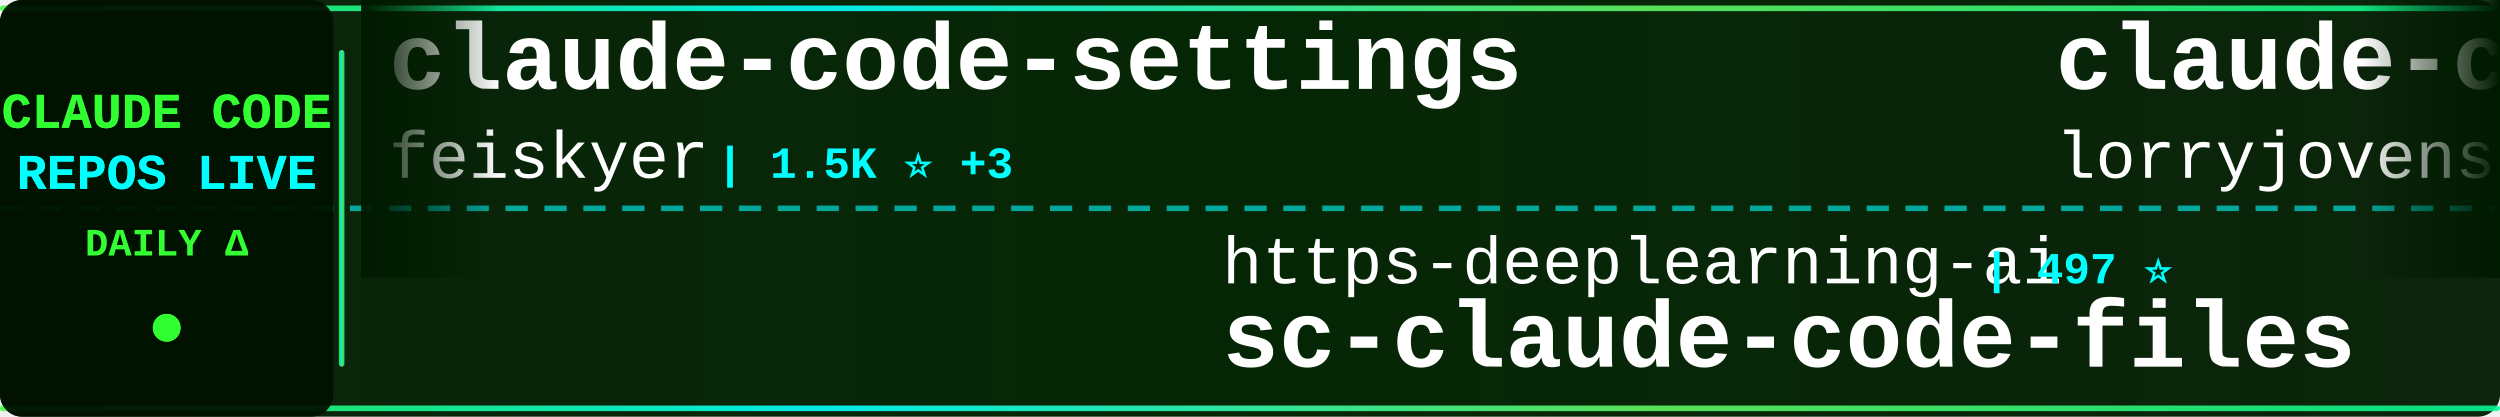
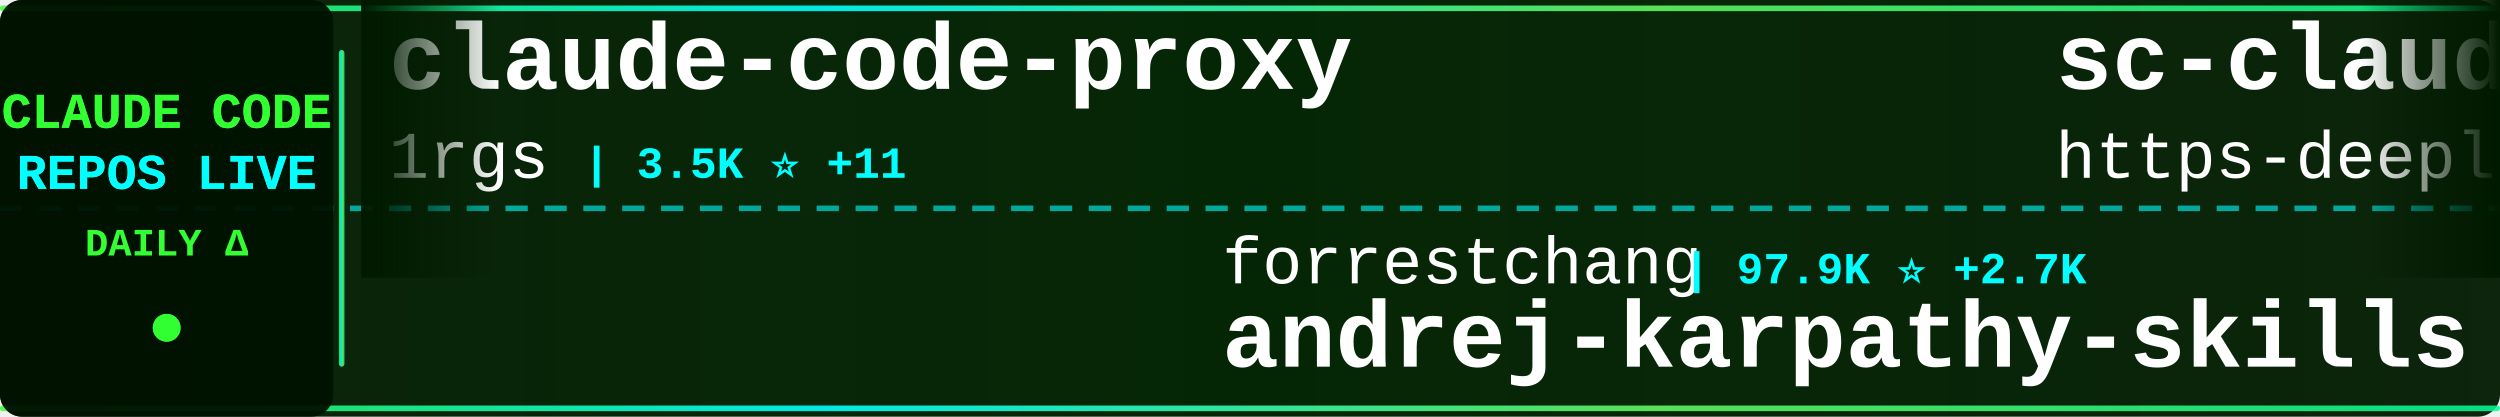
<svg xmlns="http://www.w3.org/2000/svg" width="900" height="150">
  <defs>
    <linearGradient id="tickerBg" x1="0%" y1="0%" x2="100%" y2="0%">
      <stop offset="0%" style="stop-color:#001a00;stop-opacity:0.95" />
      <stop offset="50%" style="stop-color:#002200;stop-opacity:0.98" />
      <stop offset="100%" style="stop-color:#001a00;stop-opacity:0.95" />
    </linearGradient>
    <linearGradient id="borderGrad" x1="0%" y1="0%" x2="100%" y2="0%">
      <stop offset="0%" style="stop-color:#33ff33;stop-opacity:0.85">
        <animate attributeName="stop-opacity" values="0.85;1;0.85" dur="2s" repeatCount="indefinite" />
      </stop>
      <stop offset="33%" style="stop-color:#00ffff;stop-opacity:0.9">
        <animate attributeName="stop-opacity" values="0.9;1;0.9" dur="2.2s" repeatCount="indefinite" />
      </stop>
      <stop offset="66%" style="stop-color:#66ff66;stop-opacity:0.85">
        <animate attributeName="stop-opacity" values="0.85;1;0.85" dur="1.8s" repeatCount="indefinite" />
      </stop>
      <stop offset="100%" style="stop-color:#00ff99;stop-opacity:0.85">
        <animate attributeName="stop-opacity" values="0.85;1;0.85" dur="2s" repeatCount="indefinite" />
      </stop>
    </linearGradient>
    <filter id="textGlow">
      <feGaussianBlur stdDeviation="0.1" result="coloredBlur" />
      <feMerge>
        <feMergeNode in="coloredBlur" />
        <feMergeNode in="SourceGraphic" />
      </feMerge>
    </filter>
    <filter id="metricGlow">
      <feGaussianBlur stdDeviation="0.2" result="coloredBlur" />
      <feMerge>
        <feMergeNode in="coloredBlur" />
        <feMergeNode in="SourceGraphic" />
      </feMerge>
    </filter>
    <linearGradient id="leftFade" x1="0%" y1="0%" x2="100%" y2="0%">
      <stop offset="0%" style="stop-color:#001a00;stop-opacity:1" />
      <stop offset="100%" style="stop-color:#001a00;stop-opacity:0" />
    </linearGradient>
    <linearGradient id="rightFade" x1="0%" y1="0%" x2="100%" y2="0%">
      <stop offset="0%" style="stop-color:#001a00;stop-opacity:0" />
      <stop offset="100%" style="stop-color:#001a00;stop-opacity:1" />
    </linearGradient>
  </defs>
  <rect width="900" height="150" fill="url(#tickerBg)" rx="8" />
  <rect x="0" y="2" width="900" height="2" fill="url(#borderGrad)" rx="1" />
  <rect x="0" y="146" width="900" height="2" fill="url(#borderGrad)" rx="1" />
  <line x1="0" y1="75" x2="900" y2="75" stroke="#00ffff" stroke-width="2" stroke-dasharray="8 6" opacity="0.6" />
  <rect x="0" y="0" width="120" height="150" fill="#001100" opacity="0.95" rx="8" />
  <text x="60" y="46" font-family="'Courier New', monospace" font-size="18" font-weight="bold" fill="#33ff33" text-anchor="middle" filter="url(#textGlow)">
    CLAUDE CODE
  </text>
  <text x="60" y="68" font-family="'Courier New', monospace" font-size="18" font-weight="bold" fill="#00ffff" text-anchor="middle" filter="url(#textGlow)">
    REPOS LIVE
  </text>
  <text x="60" y="92" font-family="'Courier New', monospace" font-size="14" font-weight="bold" fill="#33ff33" text-anchor="middle">
    DAILY Δ
  </text>
  <circle cx="60" cy="118" r="5" fill="#33ff33" filter="url(#metricGlow)">
    <animate attributeName="r" values="4;6;4" dur="1.5s" repeatCount="indefinite" />
    <animate attributeName="opacity" values="0.6;1;0.6" dur="1.5s" repeatCount="indefinite" />
  </circle>
  <rect x="122" y="18" width="2" height="114" fill="url(#borderGrad)" rx="1" />
  <clipPath id="tickerClip">
    <rect x="130" y="0" width="770" height="150" />
  </clipPath>
  <g clip-path="url(#tickerClip)">
    <g id="tickerItems">
      <animateTransform attributeName="transform" attributeType="XML" type="translate" from="0 0" to="-3000 0" dur="54s" repeatCount="indefinite" />
      <g transform="translate(0, 0)">
-         <text x="140" y="32" font-family="'Courier New', monospace" font-size="34" font-weight="bold" fill="#ffffff">claude-code-settings</text>
-         <text x="140" y="64" font-family="'Courier New', monospace" font-size="24" font-weight="normal" fill="#ffffff" opacity="1.0">feiskyer</text>
-         <text x="258" y="64" font-family="'Courier New', monospace" font-size="16" font-weight="bold" fill="#00ffff"> | 1.5K ⭐ +3</text>
+         <text x="140" y="32" font-family="'Courier New', monospace" font-size="34" font-weight="bold" fill="#ffffff">claude-code-proxy</text>
+         <text x="140" y="64" font-family="'Courier New', monospace" font-size="24" font-weight="normal" fill="#ffffff" opacity="1.0">1rgs</text>
+         <text x="210" y="64" font-family="'Courier New', monospace" font-size="16" font-weight="bold" fill="#00ffff"> | 3.5K ⭐ +11</text>
      </g>
      <g transform="translate(300, 0)">
-         <text x="140" y="102" font-family="'Courier New', monospace" font-size="24" font-weight="normal" fill="#ffffff" opacity="1.0">https-deeplearning-ai</text>
-         <text x="414" y="102" font-family="'Courier New', monospace" font-size="16" font-weight="bold" fill="#00ffff"> | 497 ⭐</text>
-         <text x="140" y="132" font-family="'Courier New', monospace" font-size="34" font-weight="bold" fill="#ffffff">sc-claude-code-files</text>
+         <text x="140" y="102" font-family="'Courier New', monospace" font-size="24" font-weight="normal" fill="#ffffff" opacity="1.0">forrestchang</text>
+         <text x="306" y="102" font-family="'Courier New', monospace" font-size="16" font-weight="bold" fill="#00ffff"> | 97.9K ⭐ +2.7K</text>
+         <text x="140" y="132" font-family="'Courier New', monospace" font-size="34" font-weight="bold" fill="#ffffff">andrej-karpathy-skills</text>
      </g>
      <g transform="translate(600, 0)">
-         <text x="140" y="32" font-family="'Courier New', monospace" font-size="34" font-weight="bold" fill="#ffffff">claude-code-rust</text>
-         <text x="140" y="64" font-family="'Courier New', monospace" font-size="24" font-weight="normal" fill="#ffffff" opacity="1.0">lorryjovens-hub</text>
-         <text x="342" y="64" font-family="'Courier New', monospace" font-size="16" font-weight="bold" fill="#00ffff"> | 1.5K ⭐ +6</text>
+         <text x="140" y="32" font-family="'Courier New', monospace" font-size="34" font-weight="bold" fill="#ffffff">sc-claude-code-files</text>
+         <text x="140" y="64" font-family="'Courier New', monospace" font-size="24" font-weight="normal" fill="#ffffff" opacity="1.0">https-deeplearning-ai</text>
+         <text x="414" y="64" font-family="'Courier New', monospace" font-size="16" font-weight="bold" fill="#00ffff"> | 498 ⭐ +1</text>
      </g>
      <g transform="translate(900, 0)">
+         <text x="140" y="102" font-family="'Courier New', monospace" font-size="24" font-weight="normal" fill="#ffffff" opacity="1.0">hangsman</text>
+         <text x="258" y="102" font-family="'Courier New', monospace" font-size="16" font-weight="bold" fill="#00ffff"> | 763 ⭐ +1</text>
+         <text x="140" y="132" font-family="'Courier New', monospace" font-size="34" font-weight="bold" fill="#ffffff">claude-code-source</text>
+       </g>
+       <g transform="translate(1200, 0)">
+         <text x="140" y="32" font-family="'Courier New', monospace" font-size="34" font-weight="bold" fill="#ffffff">happy</text>
+         <text x="140" y="64" font-family="'Courier New', monospace" font-size="24" font-weight="normal" fill="#ffffff" opacity="1.0">slopus</text>
+         <text x="234" y="64" font-family="'Courier New', monospace" font-size="16" font-weight="bold" fill="#00ffff"> | 19.4K ⭐ +85</text>
+       </g>
+       <g transform="translate(1500, 0)">
        <text x="140" y="102" font-family="'Courier New', monospace" font-size="24" font-weight="normal" fill="#ffffff" opacity="1.0">Yuyz0112</text>
-         <text x="258" y="102" font-family="'Courier New', monospace" font-size="16" font-weight="bold" fill="#00ffff"> | 2.4K ⭐ +3</text>
+         <text x="258" y="102" font-family="'Courier New', monospace" font-size="16" font-weight="bold" fill="#00ffff"> | 2.4K ⭐ +1</text>
        <text x="140" y="132" font-family="'Courier New', monospace" font-size="34" font-weight="bold" fill="#ffffff">claude-code-reverse</text>
      </g>
-       <g transform="translate(1200, 0)">
-         <text x="140" y="32" font-family="'Courier New', monospace" font-size="34" font-weight="bold" fill="#ffffff">ralph-claude-code</text>
-         <text x="140" y="64" font-family="'Courier New', monospace" font-size="24" font-weight="normal" fill="#ffffff" opacity="1.0">frankbria</text>
-         <text x="270" y="64" font-family="'Courier New', monospace" font-size="16" font-weight="bold" fill="#00ffff"> | 8.9K ⭐ +27</text>
-       </g>
-       <g transform="translate(1500, 0)">
-         <text x="140" y="102" font-family="'Courier New', monospace" font-size="24" font-weight="normal" fill="#ffffff" opacity="1.0">ChinaSiro</text>
-         <text x="270" y="102" font-family="'Courier New', monospace" font-size="16" font-weight="bold" fill="#00ffff"> | 9.0K ⭐ +11</text>
-         <text x="140" y="132" font-family="'Courier New', monospace" font-size="34" font-weight="bold" fill="#ffffff">claude-code-sourcemap</text>
-       </g>
      <g transform="translate(1800, 0)">
-         <text x="140" y="32" font-family="'Courier New', monospace" font-size="34" font-weight="bold" fill="#ffffff">awesome-claude-code-suba...</text>
-         <text x="140" y="64" font-family="'Courier New', monospace" font-size="24" font-weight="normal" fill="#ffffff" opacity="1.0">VoltAgent</text>
-         <text x="270" y="64" font-family="'Courier New', monospace" font-size="16" font-weight="bold" fill="#00ffff"> | 18.7K ⭐ +97</text>
+         <text x="140" y="32" font-family="'Courier New', monospace" font-size="34" font-weight="bold" fill="#ffffff">claude-code-cli</text>
+         <text x="140" y="64" font-family="'Courier New', monospace" font-size="24" font-weight="normal" fill="#ffffff" opacity="1.0">huangserva</text>
+         <text x="282" y="64" font-family="'Courier New', monospace" font-size="16" font-weight="bold" fill="#00ffff"> | 567 ⭐ +2</text>
      </g>
      <g transform="translate(2100, 0)">
-         <text x="140" y="102" font-family="'Courier New', monospace" font-size="24" font-weight="normal" fill="#ffffff" opacity="1.0">Cranot</text>
-         <text x="234" y="102" font-family="'Courier New', monospace" font-size="16" font-weight="bold" fill="#00ffff"> | 2.6K ⭐ +2</text>
-         <text x="140" y="132" font-family="'Courier New', monospace" font-size="34" font-weight="bold" fill="#ffffff">claude-code-guide</text>
+         <text x="140" y="102" font-family="'Courier New', monospace" font-size="24" font-weight="normal" fill="#ffffff" opacity="1.0">diet103</text>
+         <text x="246" y="102" font-family="'Courier New', monospace" font-size="16" font-weight="bold" fill="#00ffff"> | 9.6K ⭐ +3</text>
+         <text x="140" y="132" font-family="'Courier New', monospace" font-size="34" font-weight="bold" fill="#ffffff">claude-code-infrastructu...</text>
      </g>
      <g transform="translate(2400, 0)">
-         <text x="140" y="32" font-family="'Courier New', monospace" font-size="34" font-weight="bold" fill="#ffffff">claude-code-router</text>
-         <text x="140" y="64" font-family="'Courier New', monospace" font-size="24" font-weight="normal" fill="#ffffff" opacity="1.0">musistudio</text>
-         <text x="282" y="64" font-family="'Courier New', monospace" font-size="16" font-weight="bold" fill="#00ffff"> | 33.2K ⭐ +83</text>
+         <text x="140" y="32" font-family="'Courier New', monospace" font-size="34" font-weight="bold" fill="#ffffff">claude-code-prompts</text>
+         <text x="140" y="64" font-family="'Courier New', monospace" font-size="24" font-weight="normal" fill="#ffffff" opacity="1.0">repowise-dev</text>
+         <text x="306" y="64" font-family="'Courier New', monospace" font-size="16" font-weight="bold" fill="#00ffff"> | 979 ⭐ +6</text>
      </g>
      <g transform="translate(2700, 0)">
-         <text x="140" y="102" font-family="'Courier New', monospace" font-size="24" font-weight="normal" fill="#ffffff" opacity="1.0">huangserva</text>
-         <text x="282" y="102" font-family="'Courier New', monospace" font-size="16" font-weight="bold" fill="#00ffff"> | 567 ⭐ +2</text>
-         <text x="140" y="132" font-family="'Courier New', monospace" font-size="34" font-weight="bold" fill="#ffffff">claude-code-cli</text>
+         <text x="140" y="102" font-family="'Courier New', monospace" font-size="24" font-weight="normal" fill="#ffffff" opacity="1.0">disler</text>
+         <text x="234" y="102" font-family="'Courier New', monospace" font-size="16" font-weight="bold" fill="#00ffff"> | 3.6K ⭐ +4</text>
+         <text x="140" y="132" font-family="'Courier New', monospace" font-size="34" font-weight="bold" fill="#ffffff">claude-code-hooks-master...</text>
      </g>
      <g transform="translate(3000, 0)">
-         <text x="140" y="32" font-family="'Courier New', monospace" font-size="34" font-weight="bold" fill="#ffffff">claude-code-settings</text>
-         <text x="140" y="64" font-family="'Courier New', monospace" font-size="24" font-weight="normal" fill="#ffffff" opacity="1.0">feiskyer</text>
-         <text x="258" y="64" font-family="'Courier New', monospace" font-size="16" font-weight="bold" fill="#00ffff"> | 1.5K ⭐ +3</text>
+         <text x="140" y="32" font-family="'Courier New', monospace" font-size="34" font-weight="bold" fill="#ffffff">claude-code-proxy</text>
+         <text x="140" y="64" font-family="'Courier New', monospace" font-size="24" font-weight="normal" fill="#ffffff" opacity="1.0">1rgs</text>
+         <text x="210" y="64" font-family="'Courier New', monospace" font-size="16" font-weight="bold" fill="#00ffff"> | 3.5K ⭐ +11</text>
      </g>
      <g transform="translate(3300, 0)">
-         <text x="140" y="102" font-family="'Courier New', monospace" font-size="24" font-weight="normal" fill="#ffffff" opacity="1.0">https-deeplearning-ai</text>
-         <text x="414" y="102" font-family="'Courier New', monospace" font-size="16" font-weight="bold" fill="#00ffff"> | 497 ⭐</text>
-         <text x="140" y="132" font-family="'Courier New', monospace" font-size="34" font-weight="bold" fill="#ffffff">sc-claude-code-files</text>
+         <text x="140" y="102" font-family="'Courier New', monospace" font-size="24" font-weight="normal" fill="#ffffff" opacity="1.0">forrestchang</text>
+         <text x="306" y="102" font-family="'Courier New', monospace" font-size="16" font-weight="bold" fill="#00ffff"> | 97.9K ⭐ +2.7K</text>
+         <text x="140" y="132" font-family="'Courier New', monospace" font-size="34" font-weight="bold" fill="#ffffff">andrej-karpathy-skills</text>
      </g>
      <g transform="translate(3600, 0)">
-         <text x="140" y="32" font-family="'Courier New', monospace" font-size="34" font-weight="bold" fill="#ffffff">claude-code-rust</text>
-         <text x="140" y="64" font-family="'Courier New', monospace" font-size="24" font-weight="normal" fill="#ffffff" opacity="1.0">lorryjovens-hub</text>
-         <text x="342" y="64" font-family="'Courier New', monospace" font-size="16" font-weight="bold" fill="#00ffff"> | 1.5K ⭐ +6</text>
+         <text x="140" y="32" font-family="'Courier New', monospace" font-size="34" font-weight="bold" fill="#ffffff">sc-claude-code-files</text>
+         <text x="140" y="64" font-family="'Courier New', monospace" font-size="24" font-weight="normal" fill="#ffffff" opacity="1.0">https-deeplearning-ai</text>
+         <text x="414" y="64" font-family="'Courier New', monospace" font-size="16" font-weight="bold" fill="#00ffff"> | 498 ⭐ +1</text>
      </g>
      <g transform="translate(3900, 0)">
-         <text x="140" y="102" font-family="'Courier New', monospace" font-size="24" font-weight="normal" fill="#ffffff" opacity="1.0">Yuyz0112</text>
-         <text x="258" y="102" font-family="'Courier New', monospace" font-size="16" font-weight="bold" fill="#00ffff"> | 2.4K ⭐ +3</text>
-         <text x="140" y="132" font-family="'Courier New', monospace" font-size="34" font-weight="bold" fill="#ffffff">claude-code-reverse</text>
+         <text x="140" y="102" font-family="'Courier New', monospace" font-size="24" font-weight="normal" fill="#ffffff" opacity="1.0">hangsman</text>
+         <text x="258" y="102" font-family="'Courier New', monospace" font-size="16" font-weight="bold" fill="#00ffff"> | 763 ⭐ +1</text>
+         <text x="140" y="132" font-family="'Courier New', monospace" font-size="34" font-weight="bold" fill="#ffffff">claude-code-source</text>
      </g>
    </g>
  </g>
  <rect x="130" y="0" width="50" height="100" fill="url(#leftFade)" />
  <rect x="850" y="0" width="50" height="100" fill="url(#rightFade)" />
</svg>
